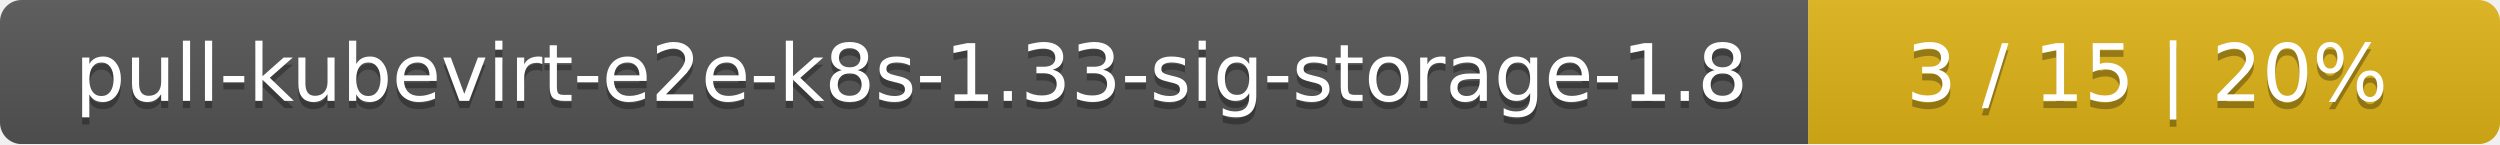
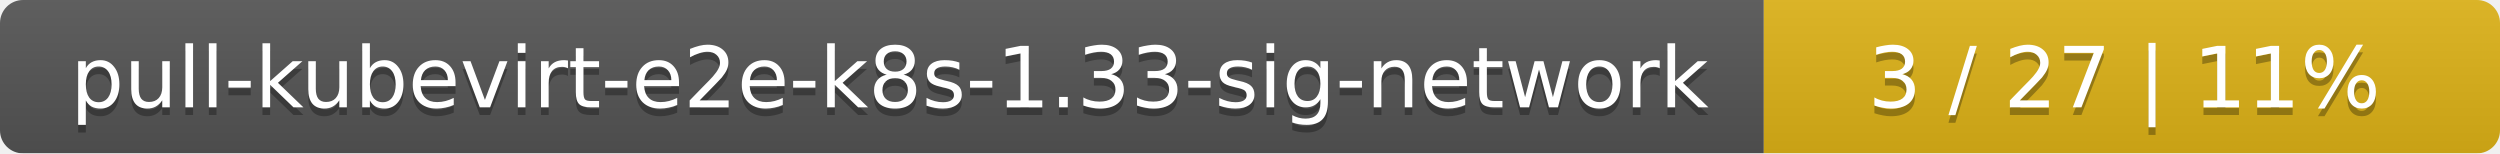
- <svg xmlns="http://www.w3.org/2000/svg" width="347" height="20">
+ <svg xmlns="http://www.w3.org/2000/svg" width="326" height="20">
  <linearGradient id="smooth" x2="0" y2="100%">
    <stop offset="0" stop-color="#bbb" stop-opacity=".1" />
    <stop offset="1" stop-opacity=".1" />
  </linearGradient>
  <mask id="round">
-     <rect width="347" height="20" rx="3" fill="#fff" />
+     <rect width="326" height="20" rx="3" fill="#fff" />
  </mask>
  <g mask="url(#round)">
-     <rect width="251" height="20" fill="#555" />
-     <rect x="251" width="96" height="20" fill="#dfb317" />
-     <rect width="347" height="20" fill="url(#smooth)" />
+     <rect width="230" height="20" fill="#555" />
+     <rect x="230" width="96" height="20" fill="#dfb317" />
+     <rect width="326" height="20" fill="url(#smooth)" />
  </g>
  <g fill="#fff" text-anchor="middle" font-family="DejaVu Sans,Verdana,Geneva,sans-serif" font-size="11">
-     <text x="126.5" y="15" fill="#010101" fill-opacity=".3">pull-kubevirt-e2e-k8s-1.33-sig-storage-1.8</text>
-     <text x="126.5" y="14">pull-kubevirt-e2e-k8s-1.33-sig-storage-1.8</text>
-     <text x="298" y="15" fill="#010101" fill-opacity=".3">3 / 15    |    20%</text>
-     <text x="298" y="14">3 / 15    |    20%</text>
+     <text x="116" y="15" fill="#010101" fill-opacity=".3">pull-kubevirt-e2e-k8s-1.33-sig-network</text>
+     <text x="116" y="14">pull-kubevirt-e2e-k8s-1.33-sig-network</text>
+     <text x="277" y="15" fill="#010101" fill-opacity=".3">3 / 27    |    11%</text>
+     <text x="277" y="14">3 / 27    |    11%</text>
  </g>
</svg>
